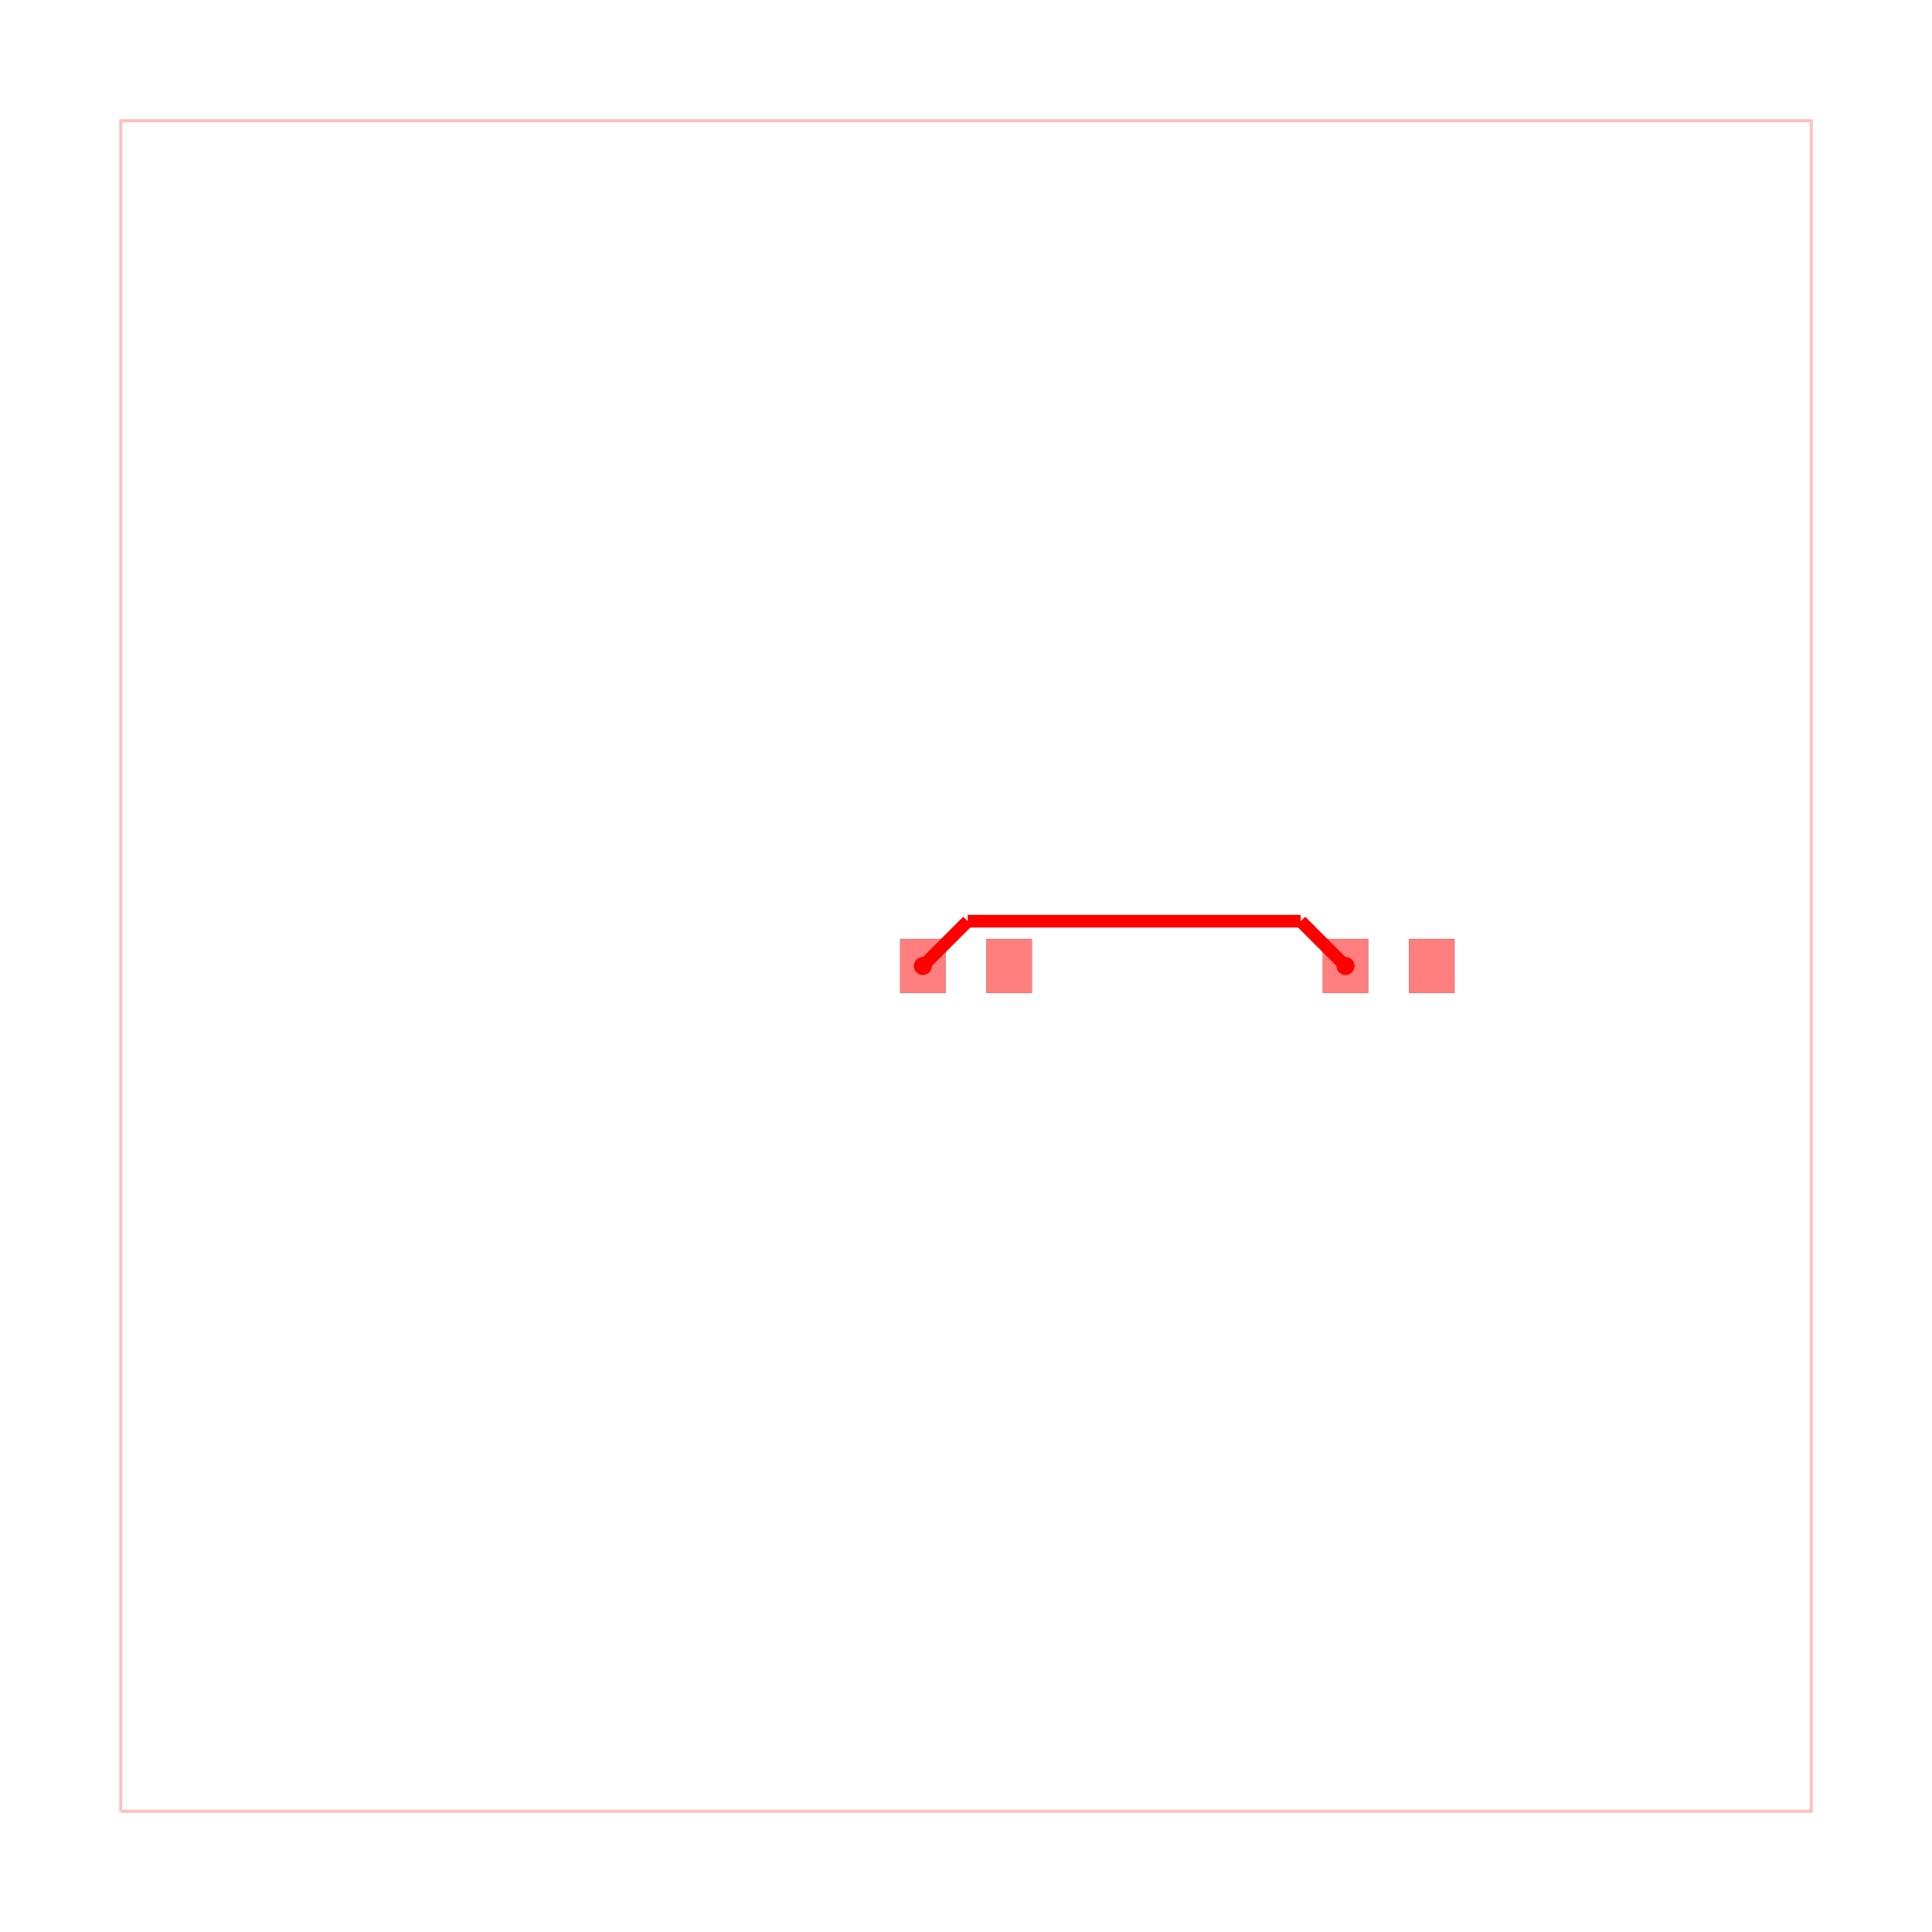
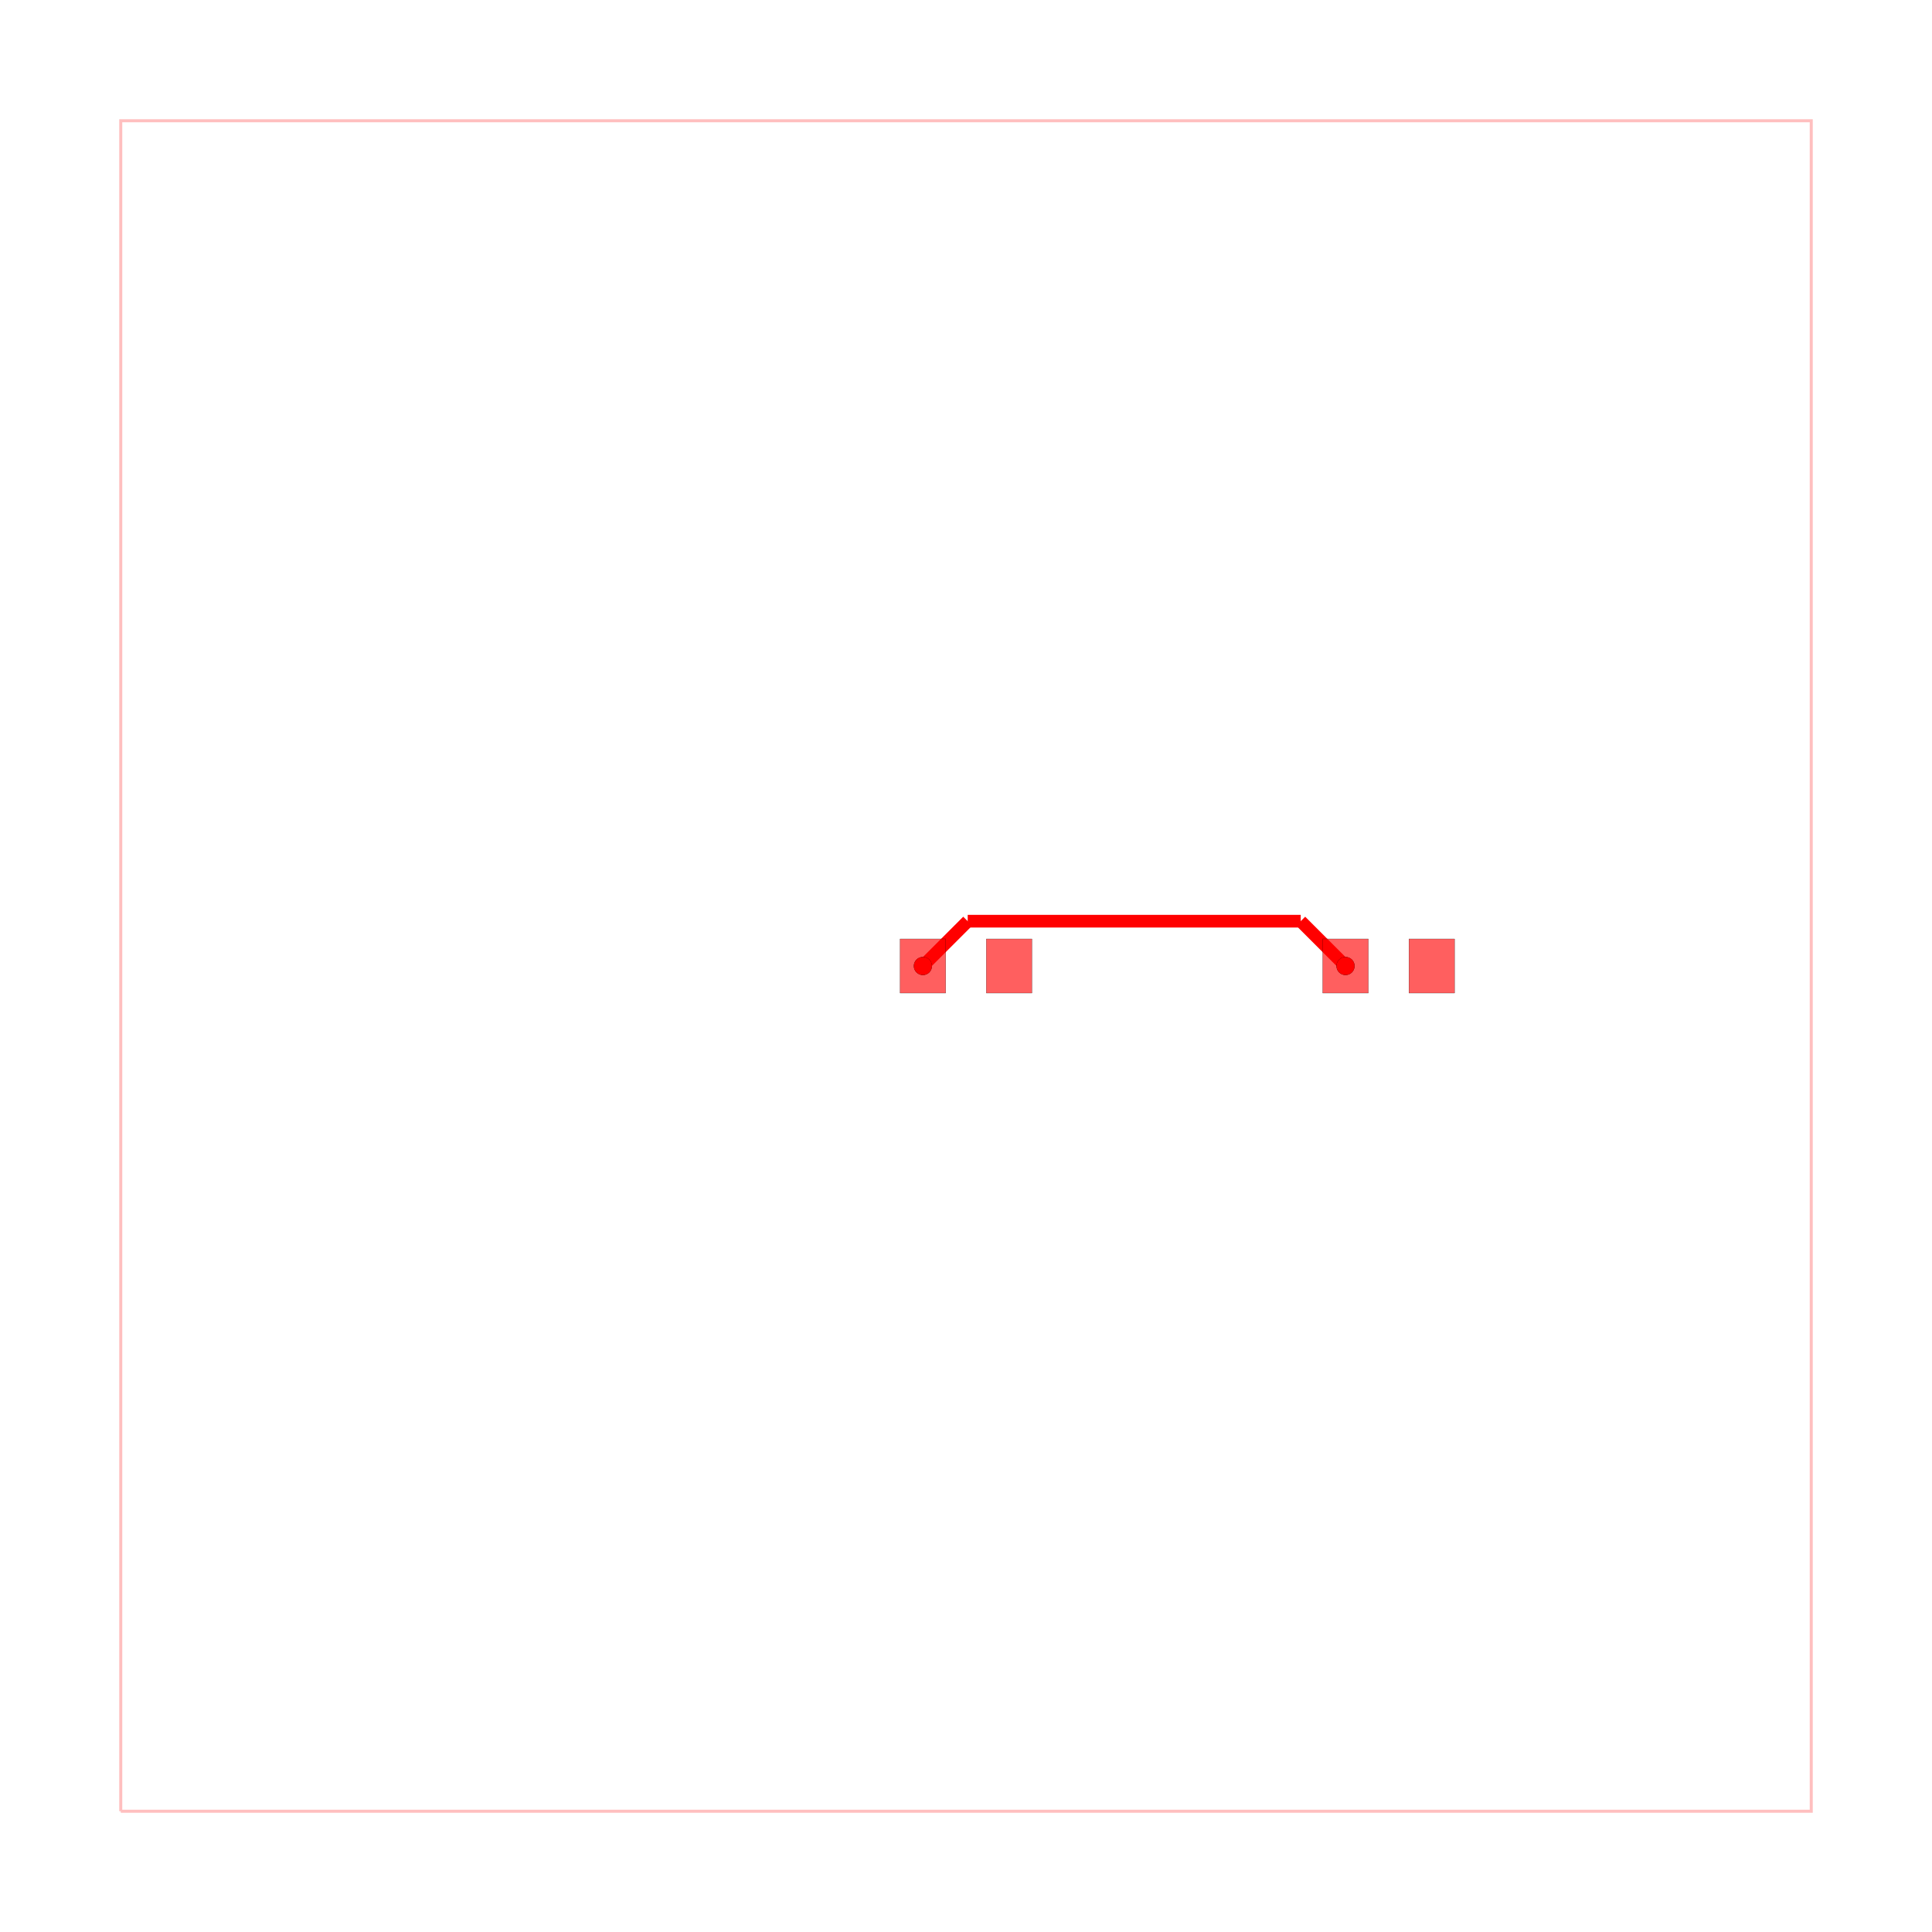
<svg xmlns="http://www.w3.org/2000/svg" width="640" height="640" viewBox="0 0 640 640">
  <rect width="100%" height="100%" fill="white" />
  <g>
    <polyline data-points="-10,-10 10,-10 10,10 -10,10 -10,-10" data-type="line" data-label="" points="40,600 600,600 600,40 40,40 40,600" fill="none" stroke="rgba(255,0,0,0.25)" stroke-width="1px" />
  </g>
  <g>
    <polyline data-points="4.49,0 3.959848485094291,0.530151514905709" data-type="line" data-label="" points="445.72,320 430.876,305.156" fill="none" stroke="red" stroke-width="4.2" />
  </g>
  <g>
    <polyline data-points="3.959848485094291,0.530151514905709 0.020151514905709003,0.530151514905709" data-type="line" data-label="" points="430.876,305.156 320.564,305.156" fill="none" stroke="red" stroke-width="4.2" />
  </g>
  <g>
    <polyline data-points="0.020151514905709003,0.530151514905709 -0.51,0" data-type="line" data-label="" points="320.564,305.156 305.72,320" fill="none" stroke="red" stroke-width="4.2" />
  </g>
  <g>
+     <rect data-type="rect" data-label="top" data-x="-0.51" data-y="0" x="298.16" y="311.04" width="15.12" height="17.92" fill="rgba(255,0,0,0.25)" stroke="black" stroke-width="0.036" />
+   </g>
+   <g>
+     <rect data-type="rect" data-label="top" data-x="0.51" data-y="0" x="326.72" y="311.04" width="15.12" height="17.92" fill="rgba(255,0,0,0.25)" stroke="black" stroke-width="0.036" />
+   </g>
+   <g>
+     <rect data-type="rect" data-label="top source_trace_0" data-x="4.49" data-y="0" x="438.16" y="311.04" width="15.12" height="17.92" fill="rgba(255,0,0,0.25)" stroke="black" stroke-width="0.036" />
+   </g>
+   <g>
+     <rect data-type="rect" data-label="top" data-x="5.51" data-y="0" x="466.72" y="311.04" width="15.12" height="17.92" fill="rgba(255,0,0,0.25)" stroke="black" stroke-width="0.036" />
+   </g>
+   <g>
    <rect data-type="rect" data-label="top" data-x="-0.51" data-y="0" x="298.16" y="311.04" width="15.12" height="17.92" fill="rgba(255,0,0,0.5)" stroke="black" stroke-width="0.036" />
  </g>
  <g>
    <rect data-type="rect" data-label="top" data-x="0.51" data-y="0" x="326.72" y="311.04" width="15.12" height="17.92" fill="rgba(255,0,0,0.5)" stroke="black" stroke-width="0.036" />
  </g>
  <g>
    <rect data-type="rect" data-label="top source_trace_0" data-x="4.49" data-y="0" x="438.16" y="311.04" width="15.12" height="17.92" fill="rgba(255,0,0,0.5)" stroke="black" stroke-width="0.036" />
  </g>
  <g>
    <rect data-type="rect" data-label="top" data-x="5.51" data-y="0" x="466.72" y="311.04" width="15.12" height="17.92" fill="rgba(255,0,0,0.5)" stroke="black" stroke-width="0.036" />
+   </g>
+   <g>
+     <circle data-type="point" data-label="source_trace_0 pcb_port_3" data-x="4.49" data-y="0" cx="445.72" cy="320" r="3" fill="black" />
+   </g>
+   <g>
+     <circle data-type="point" data-label="source_trace_0 pcb_port_2" data-x="-0.51" data-y="0" cx="305.72" cy="320" r="3" fill="black" />
  </g>
  <g>
    <circle data-type="point" data-label="source_trace_0 source_trace_0 top" data-x="4.49" data-y="0" cx="445.72" cy="320" r="3" fill="hsl(0, 100%, 50%)" />
  </g>
  <g>
    <circle data-type="point" data-label="source_trace_0 source_trace_0 top" data-x="-0.51" data-y="0" cx="305.72" cy="320" r="3" fill="hsl(0, 100%, 50%)" />
  </g>
  <g id="crosshair" style="display: none">
    <line id="crosshair-h" y1="0" y2="640" stroke="#666" stroke-width="0.5" />
    <line id="crosshair-v" x1="0" x2="640" stroke="#666" stroke-width="0.5" />
    <text id="coordinates" font-family="monospace" font-size="12" fill="#666" />
  </g>
</svg>
